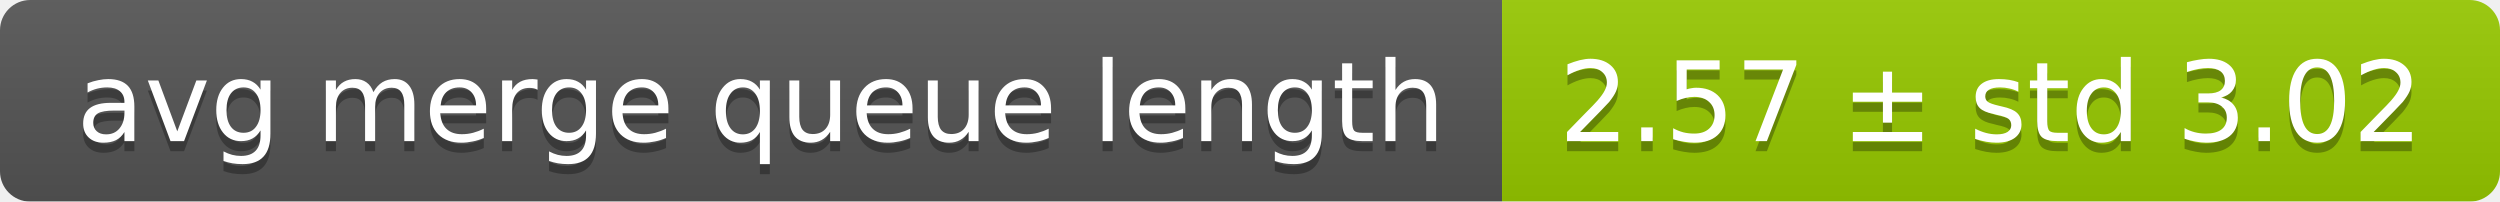
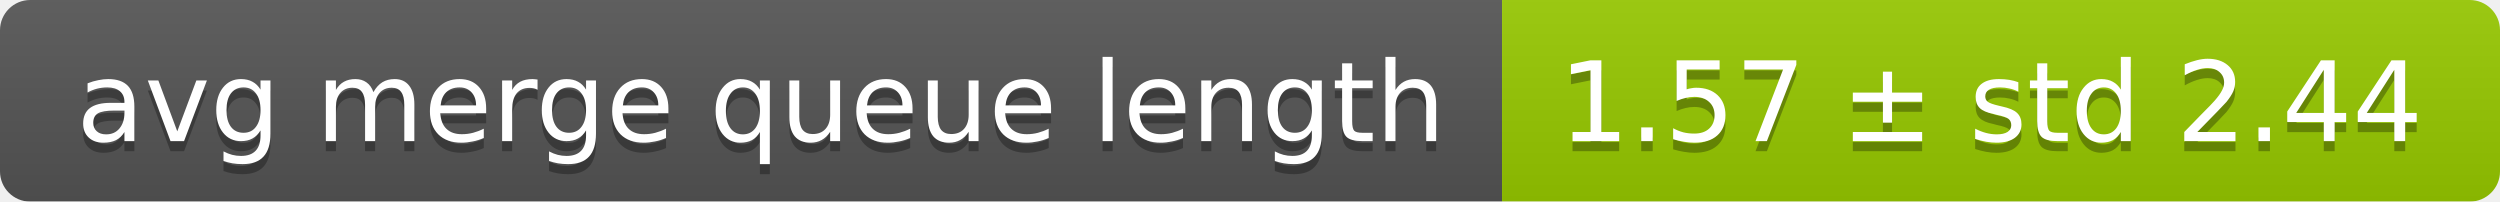
<svg xmlns="http://www.w3.org/2000/svg" width="248" height="20">
  <linearGradient id="smooth" x2="0" y2="100%">
    <stop offset="0" stop-color="#bbb" stop-opacity=".1" />
    <stop offset="1" stop-opacity=".1" />
  </linearGradient>
  <mask id="round">
    <rect width="248" height="20" rx="3" fill="#fff" />
  </mask>
  <g mask="url(#round)">
    <rect width="149" height="20" fill="#555" />
    <rect x="149" width="99" height="20" fill="#97ca00" />
    <rect width="248" height="20" fill="url(#smooth)" />
  </g>
  <g fill="#fff" text-anchor="middle" font-family="DejaVu Sans,Verdana,Geneva,sans-serif" font-size="11">
    <text x="75.5" y="15" fill="#010101" fill-opacity=".3">avg merge queue length</text>
    <text x="75.5" y="14">avg merge queue length</text>
-     <text x="197.5" y="15" fill="#010101" fill-opacity=".3">2.57 ± std 3.02</text>
-     <text x="197.5" y="14">2.57 ± std 3.02</text>
+     <text x="197.5" y="15" fill="#010101" fill-opacity=".3">1.57 ± std 2.44</text>
+     <text x="197.5" y="14">1.57 ± std 2.44</text>
  </g>
</svg>
